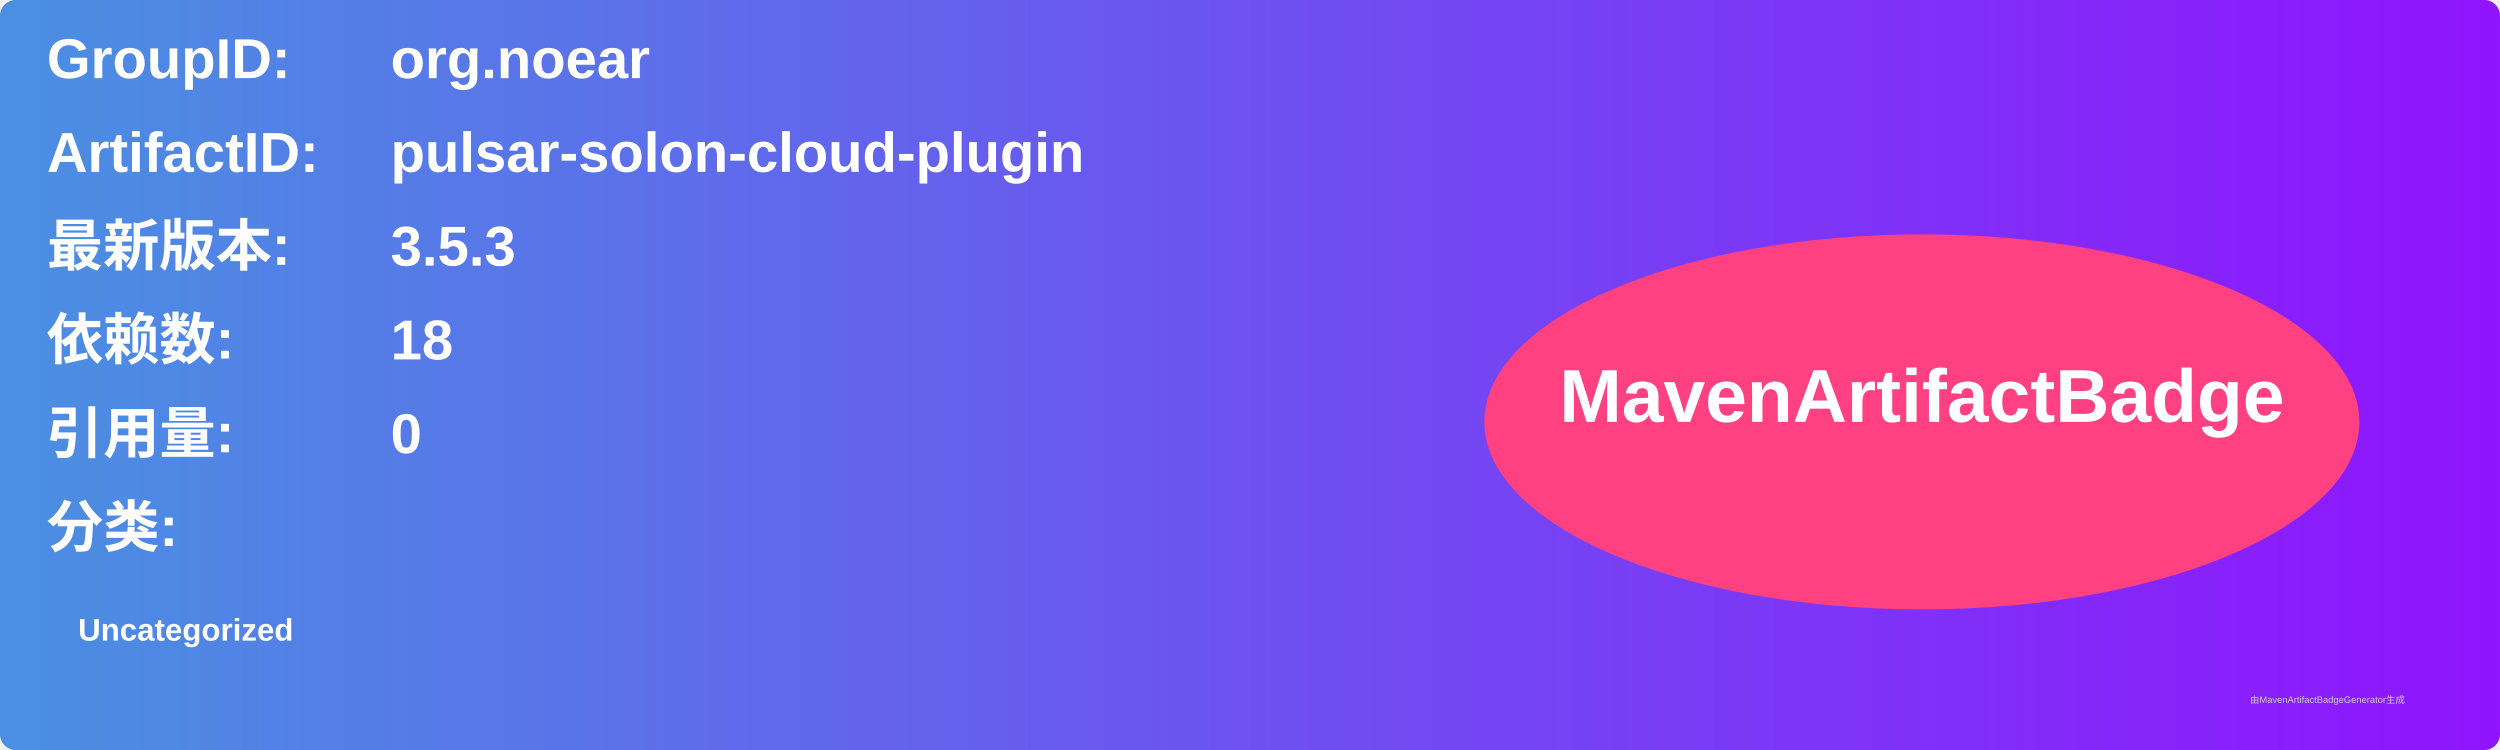
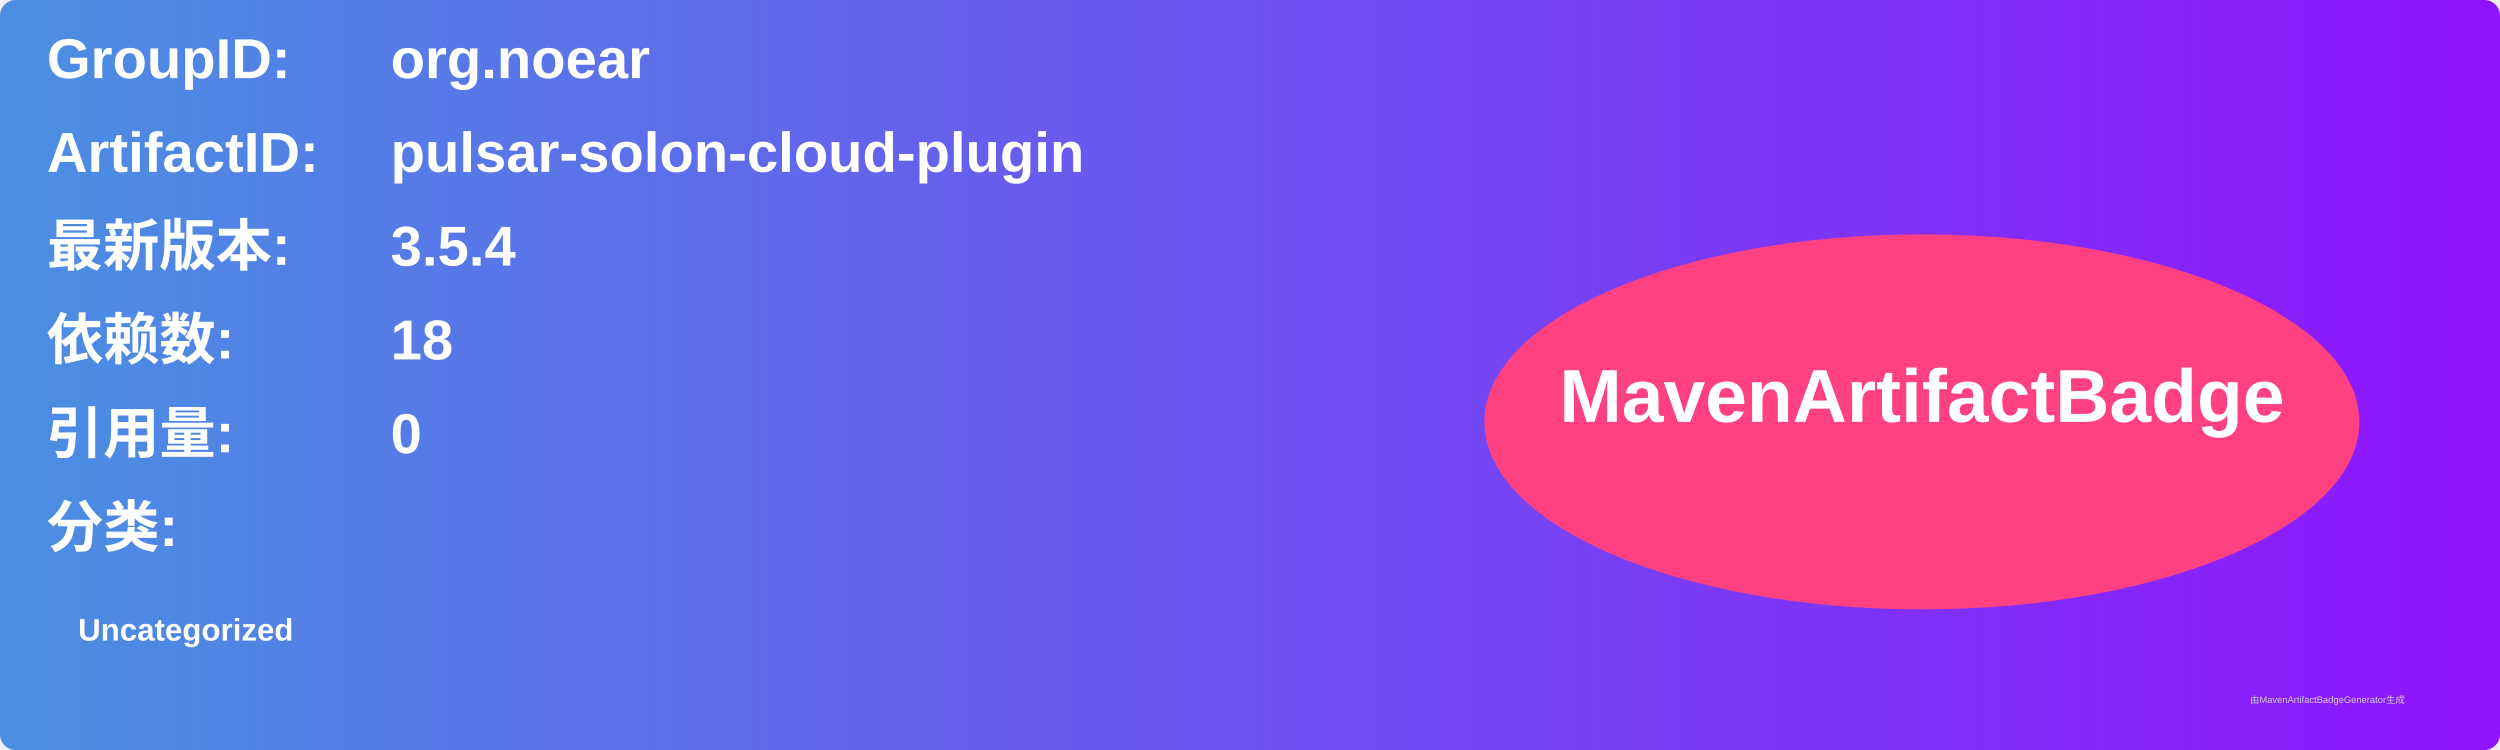
<svg xmlns="http://www.w3.org/2000/svg" width="800" height="240" viewBox="0 0 800 240">
  <linearGradient id="grad" x1="0%" y1="0%" x2="100%" y2="0%">
    <stop offset="0%" stop-color="#4a90e2" />
    <stop offset="100%" stop-color="#9013fe" />
  </linearGradient>
  <rect width="100%" height="100%" rx="5" ry="5" fill="url(#grad)" />
  <g transform="translate(15, 15)">
    <text x="0" y="10" font-family="Arial" font-size="18" fill="white" font-weight="bold" width="260">GroupID:</text>
    <text x="110" y="10" font-family="Arial" font-size="18" fill="white" font-weight="bold" width="460">org.noear</text>
    <text x="0" y="40" font-family="Arial" font-size="18" fill="white" font-weight="bold" width="260">ArtifactID:</text>
    <text x="110" y="40" font-family="Arial" font-size="18" fill="white" font-weight="bold" width="460">pulsar-solon-cloud-plugin</text>
    <text x="0" y="70" font-family="Arial" font-size="18" fill="white" font-weight="bold">最新版本:</text>
    <text x="110" y="70" font-family="Arial" font-size="18" fill="white" font-weight="bold">
-       <tspan font-weight="bold">3.5.3</tspan>
+       <tspan font-weight="bold">3.5.4</tspan>
    </text>
    <text x="0" y="100" font-family="Arial" font-size="18" fill="white" font-weight="bold">依赖数: </text>
    <text x="110" y="100" font-family="Arial" font-size="18" fill="white">
      <tspan font-weight="bold">18</tspan>
    </text>
    <text x="0" y="130" font-family="Arial" font-size="18" fill="white" font-weight="bold">引用量: </text>
    <text x="110" y="130" font-family="Arial" font-size="18" fill="white">
      <tspan font-weight="bold">0</tspan>
    </text>
    <text x="0" y="160" font-family="Arial" font-size="18" fill="white" font-weight="bold">分类:</text>
    <text x="10" y="190" font-family="Arial" font-size="10" fill="white">
      <tspan font-weight="bold">Uncategorized</tspan>
    </text>
    <ellipse cx="600" cy="120" rx="140" ry="60" fill="#ff4081" />
    <text x="600" y="120" text-anchor="middle" font-family="Arial" font-size="24" fill="white" font-weight="bold">MavenArtifactBadge</text>
  </g>
  <text x="720" y="225" font-family="Arial" font-size="3" fill="#d0d0d0">由MavenArtifactBadgeGenerator生成</text>
</svg>
